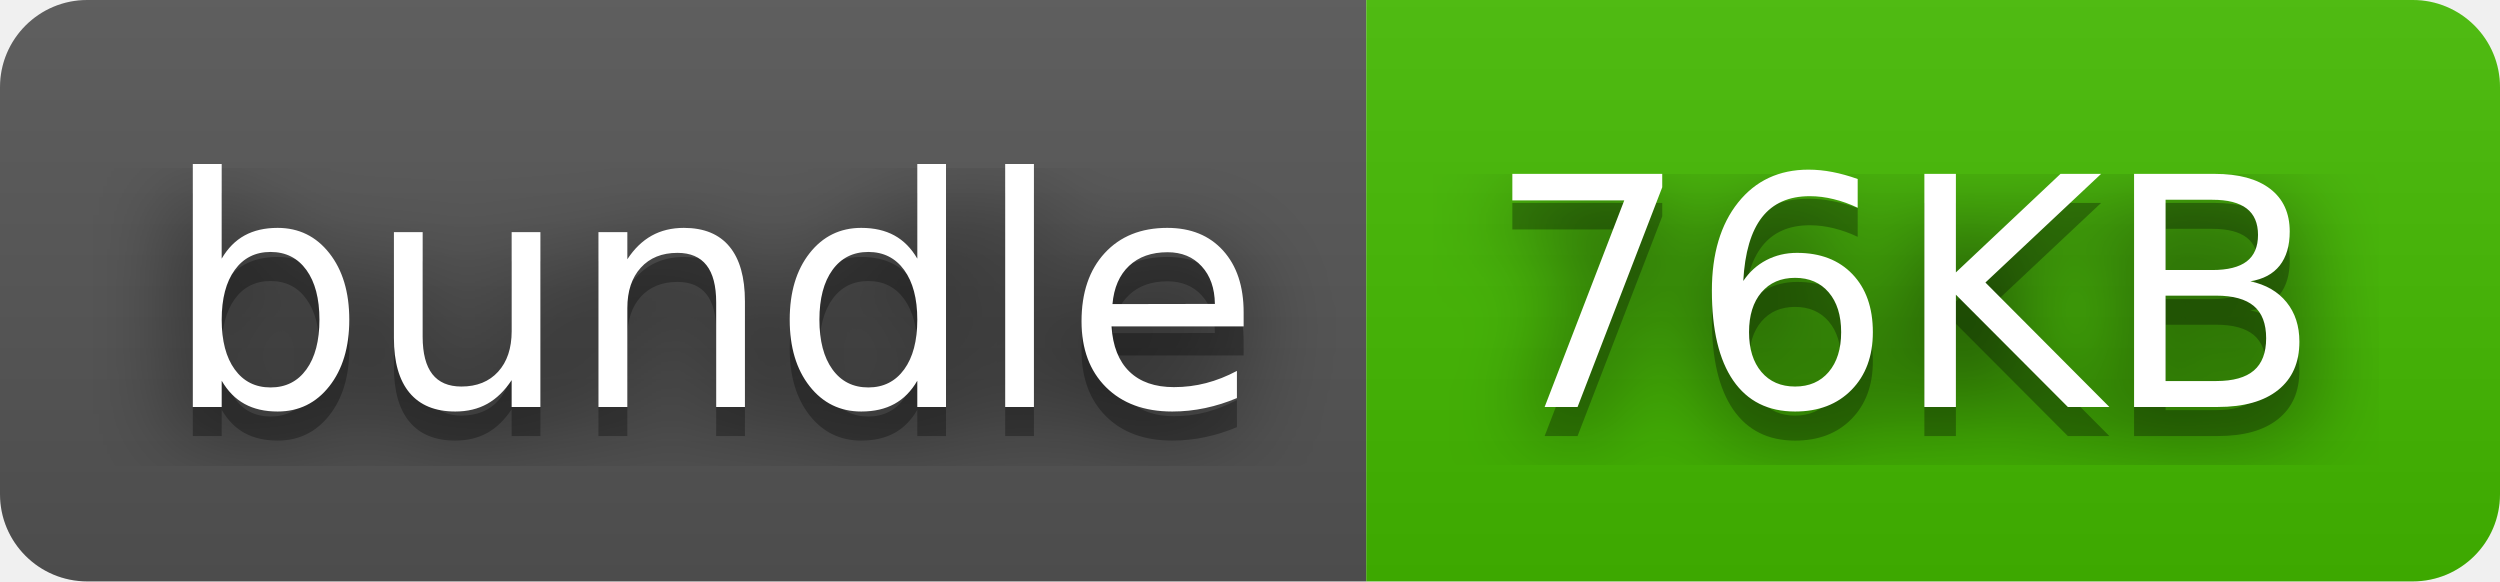
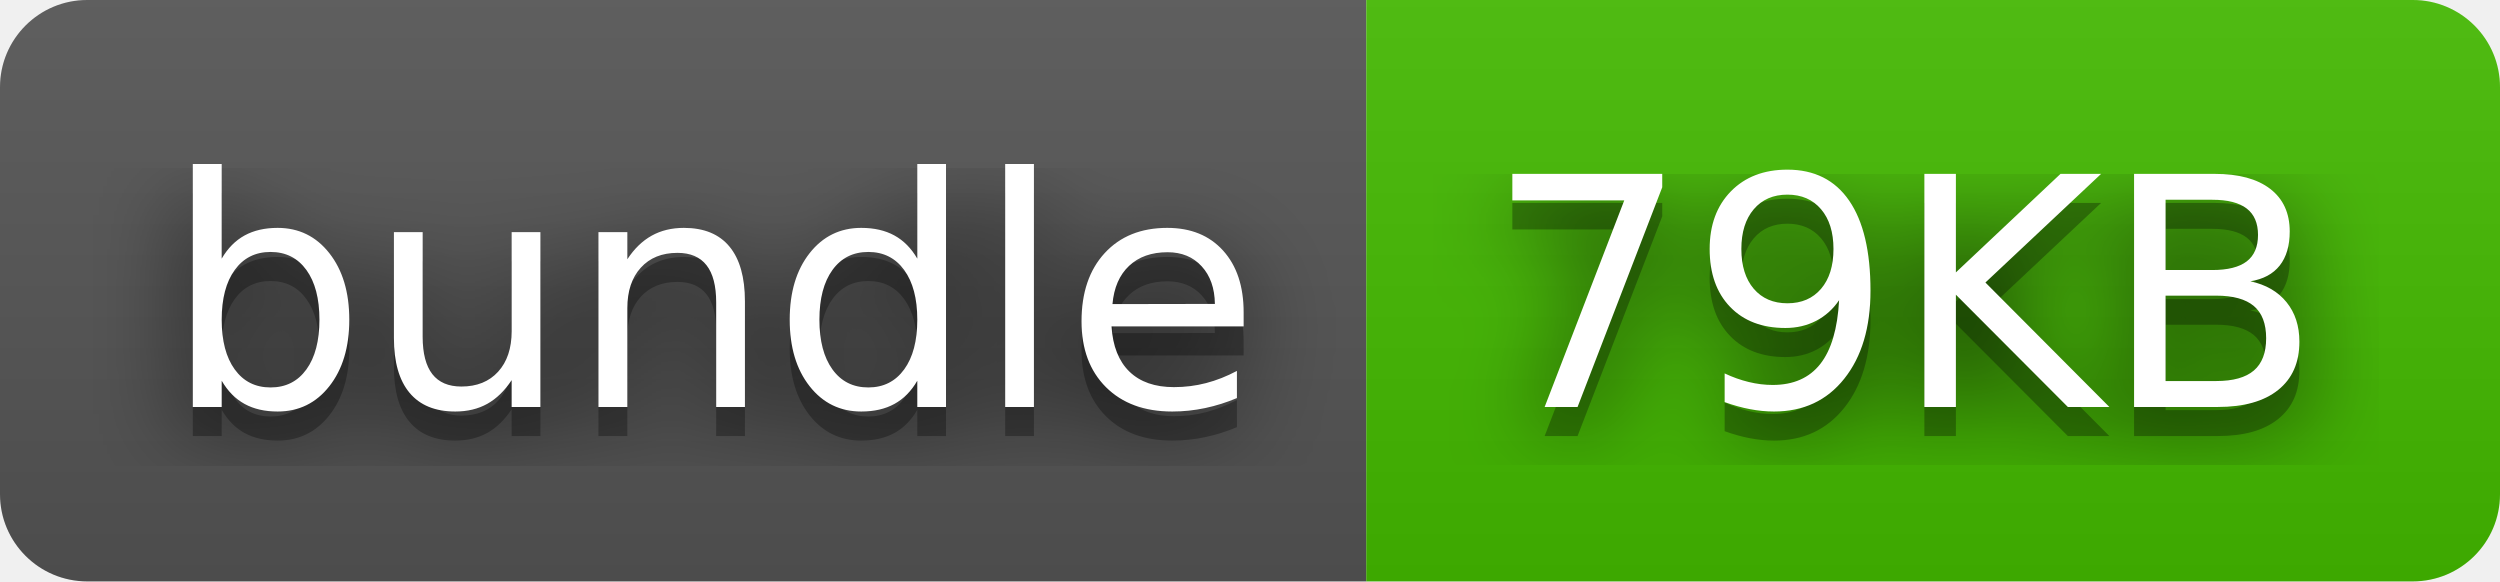
- <svg xmlns="http://www.w3.org/2000/svg" width="86" height="20" role="img" aria-label="bundle: 76KB">
+ <svg xmlns="http://www.w3.org/2000/svg" width="86" height="20" role="img" aria-label="bundle: 79KB">
  <filter id="blur">
    <feGaussianBlur stdDeviation="16" />
  </filter>
  <linearGradient id="s" x2="0" y2="100%">
    <stop offset="0" stop-color="#bbb" stop-opacity=".1" />
    <stop offset="1" stop-opacity=".1" />
  </linearGradient>
  <clipPath id="r">
    <rect width="86" height="20" rx="3" />
  </clipPath>
  <g clip-path="url(#r)">
    <rect width="47" height="20" fill="#555" />
    <rect x="47" width="39" height="20" fill="#4b0" />
    <rect width="86" height="20" fill="url(#s)" />
  </g>
  <g fill="#fff" text-anchor="middle" font-family="Verdana,Geneva,DejaVu Sans,sans-serif" text-rendering="geometricPrecision" font-size="110">
    <g transform="scale(.1)">
      <g aria-hidden="true" fill="#010101">
        <text x="245" y="150" fill-opacity=".8" filter="url(#blur)" textLength="370">bundle</text>
        <text x="245" y="150" fill-opacity=".3" textLength="370">bundle</text>
      </g>
      <text x="245" y="140" textLength="370">bundle</text>
    </g>
    <g transform="scale(.1)">
      <g aria-hidden="true" fill="#010101">
-         <text x="655" y="150" fill-opacity=".8" filter="url(#blur)" textLength="290">76KB</text>
-         <text x="655" y="150" fill-opacity=".3" textLength="290">76KB</text>
+         <text x="655" y="150" fill-opacity=".8" filter="url(#blur)" textLength="290">79KB</text>
+         <text x="655" y="150" fill-opacity=".3" textLength="290">79KB</text>
      </g>
-       <text x="655" y="140" textLength="290">76KB</text>
+       <text x="655" y="140" textLength="290">79KB</text>
    </g>
  </g>
</svg>
